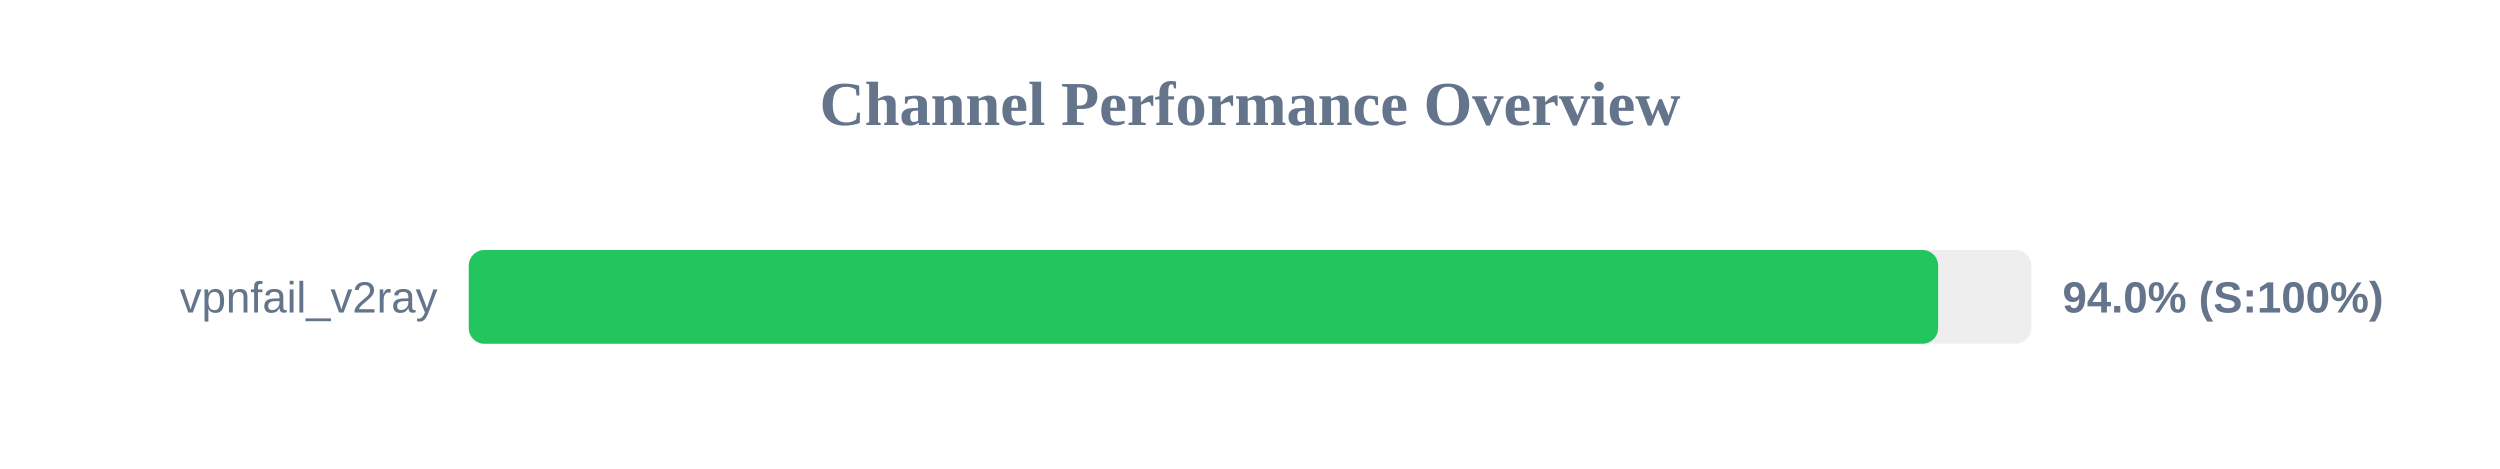
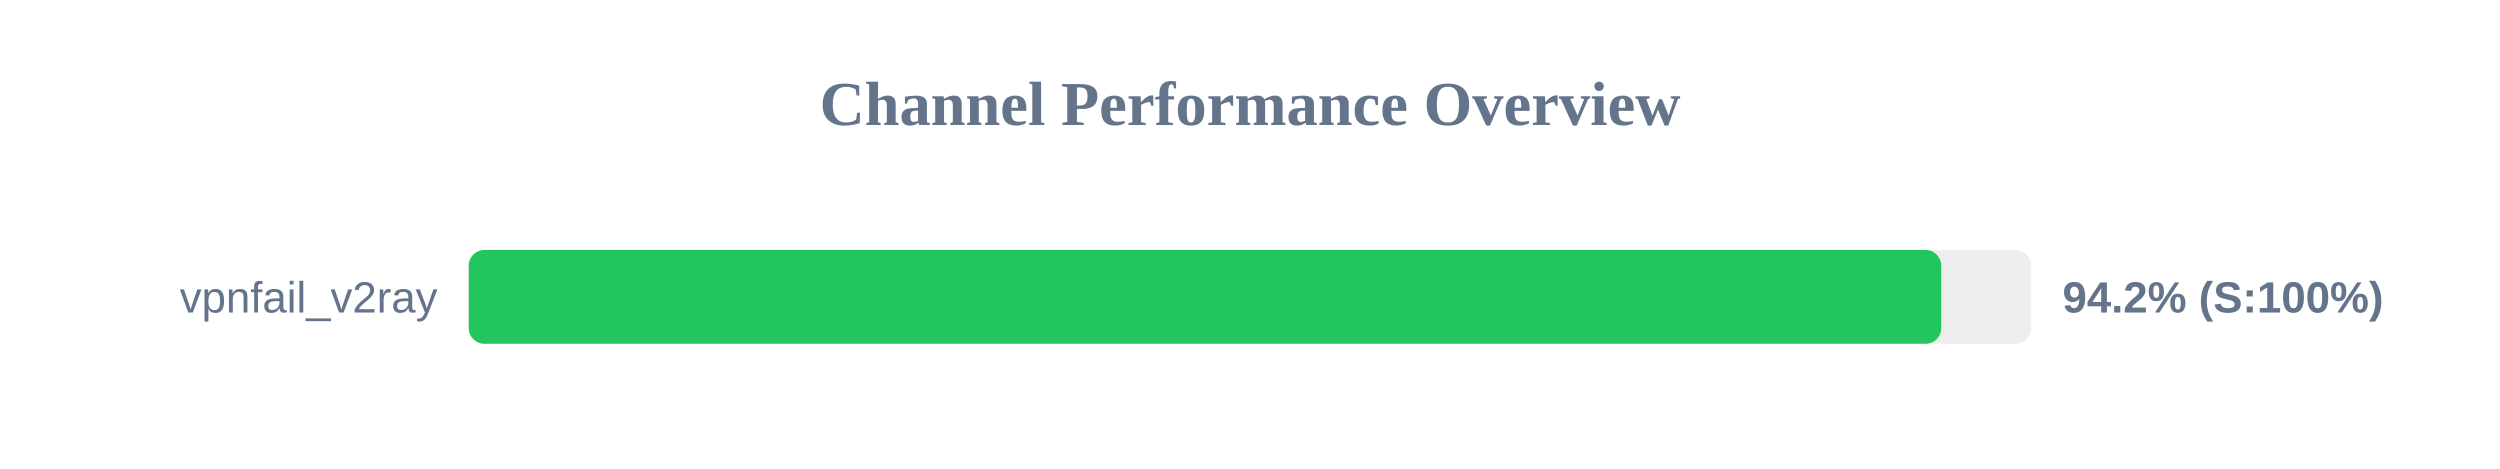
<svg xmlns="http://www.w3.org/2000/svg" width="800" height="150" version="1.1">
  <style>
        .row { font: 14px Arial; fill: #64748b; }
        .score { font: bold 14px Arial; fill: #64748b; }
    </style>
  <text x="400" y="40" text-anchor="middle" font-size="20px" font-weight="bold" fill="#64748b">Channel Performance Overview</text>
  <rect x="150" y="80" width="500" height="30" fill="#eee" rx="5" />
-   <rect x="150" y="80" width="470.2" height="30" fill="#22c55e" rx="5" />
+   <rect x="150" y="80" width="471.2" height="30" fill="#22c55e" rx="5" />
  <text x="140" y="100" text-anchor="end" class="row">vpnfail_v2ray</text>
-   <text x="660" y="100" text-anchor="start" class="score">94.0% (S:100%)</text>
+   <text x="660" y="100" text-anchor="start" class="score">94.2% (S:100%)</text>
</svg>
